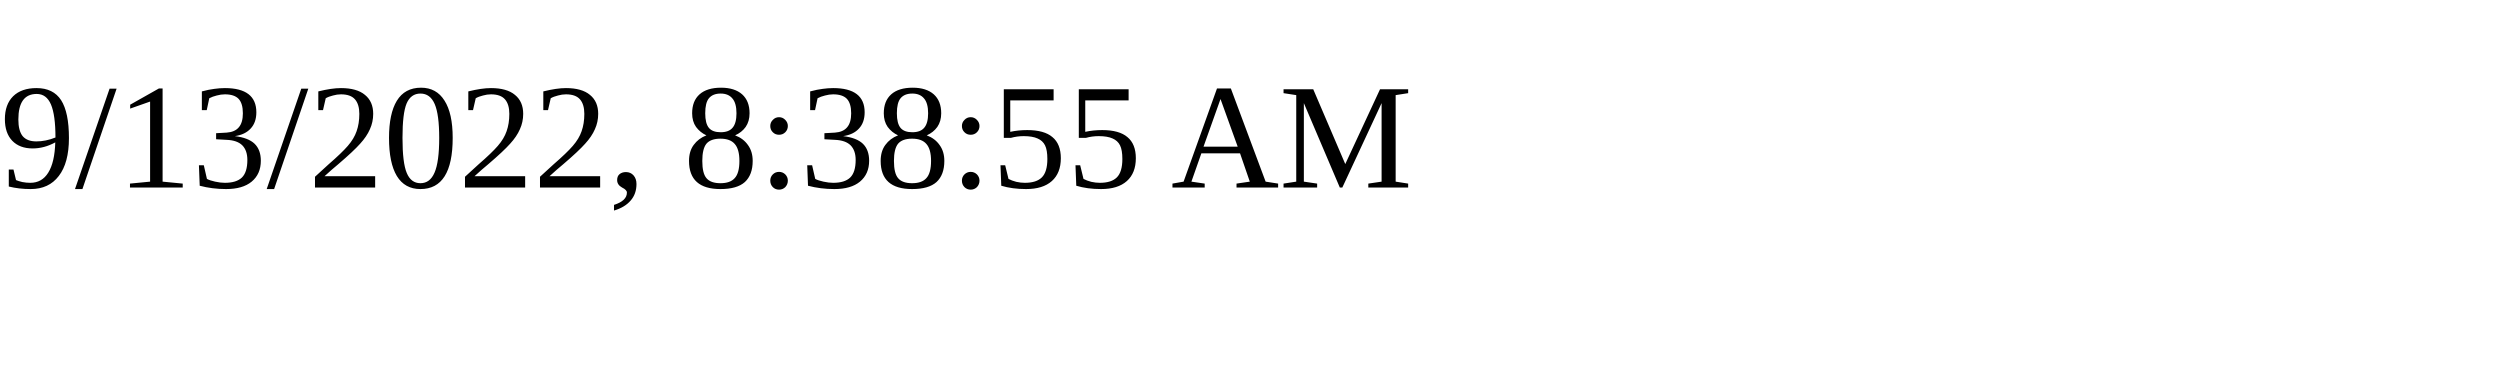
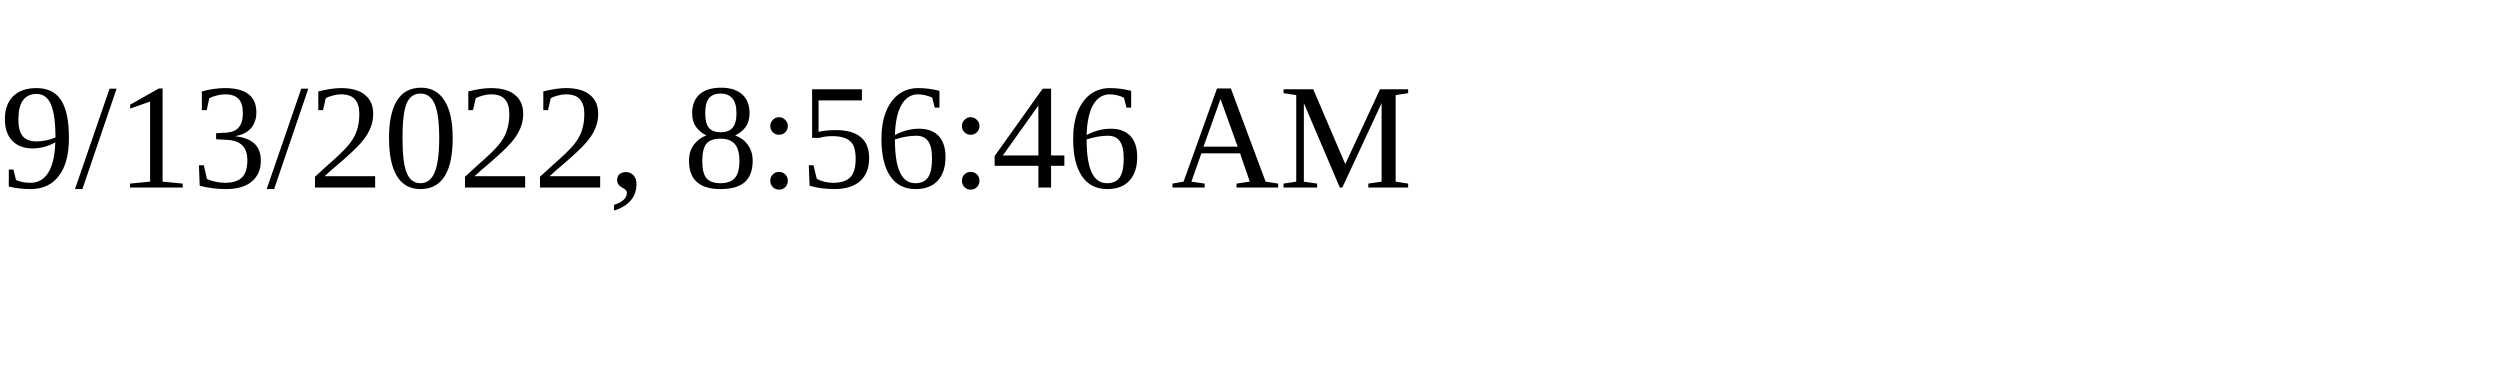
<svg xmlns="http://www.w3.org/2000/svg" height="30" width="200">
-   <text x="0" y="15">9/13/2022, 8:38:55 AM</text>
+   <text x="0" y="15">9/13/2022, 8:56:46 AM</text>
</svg>
